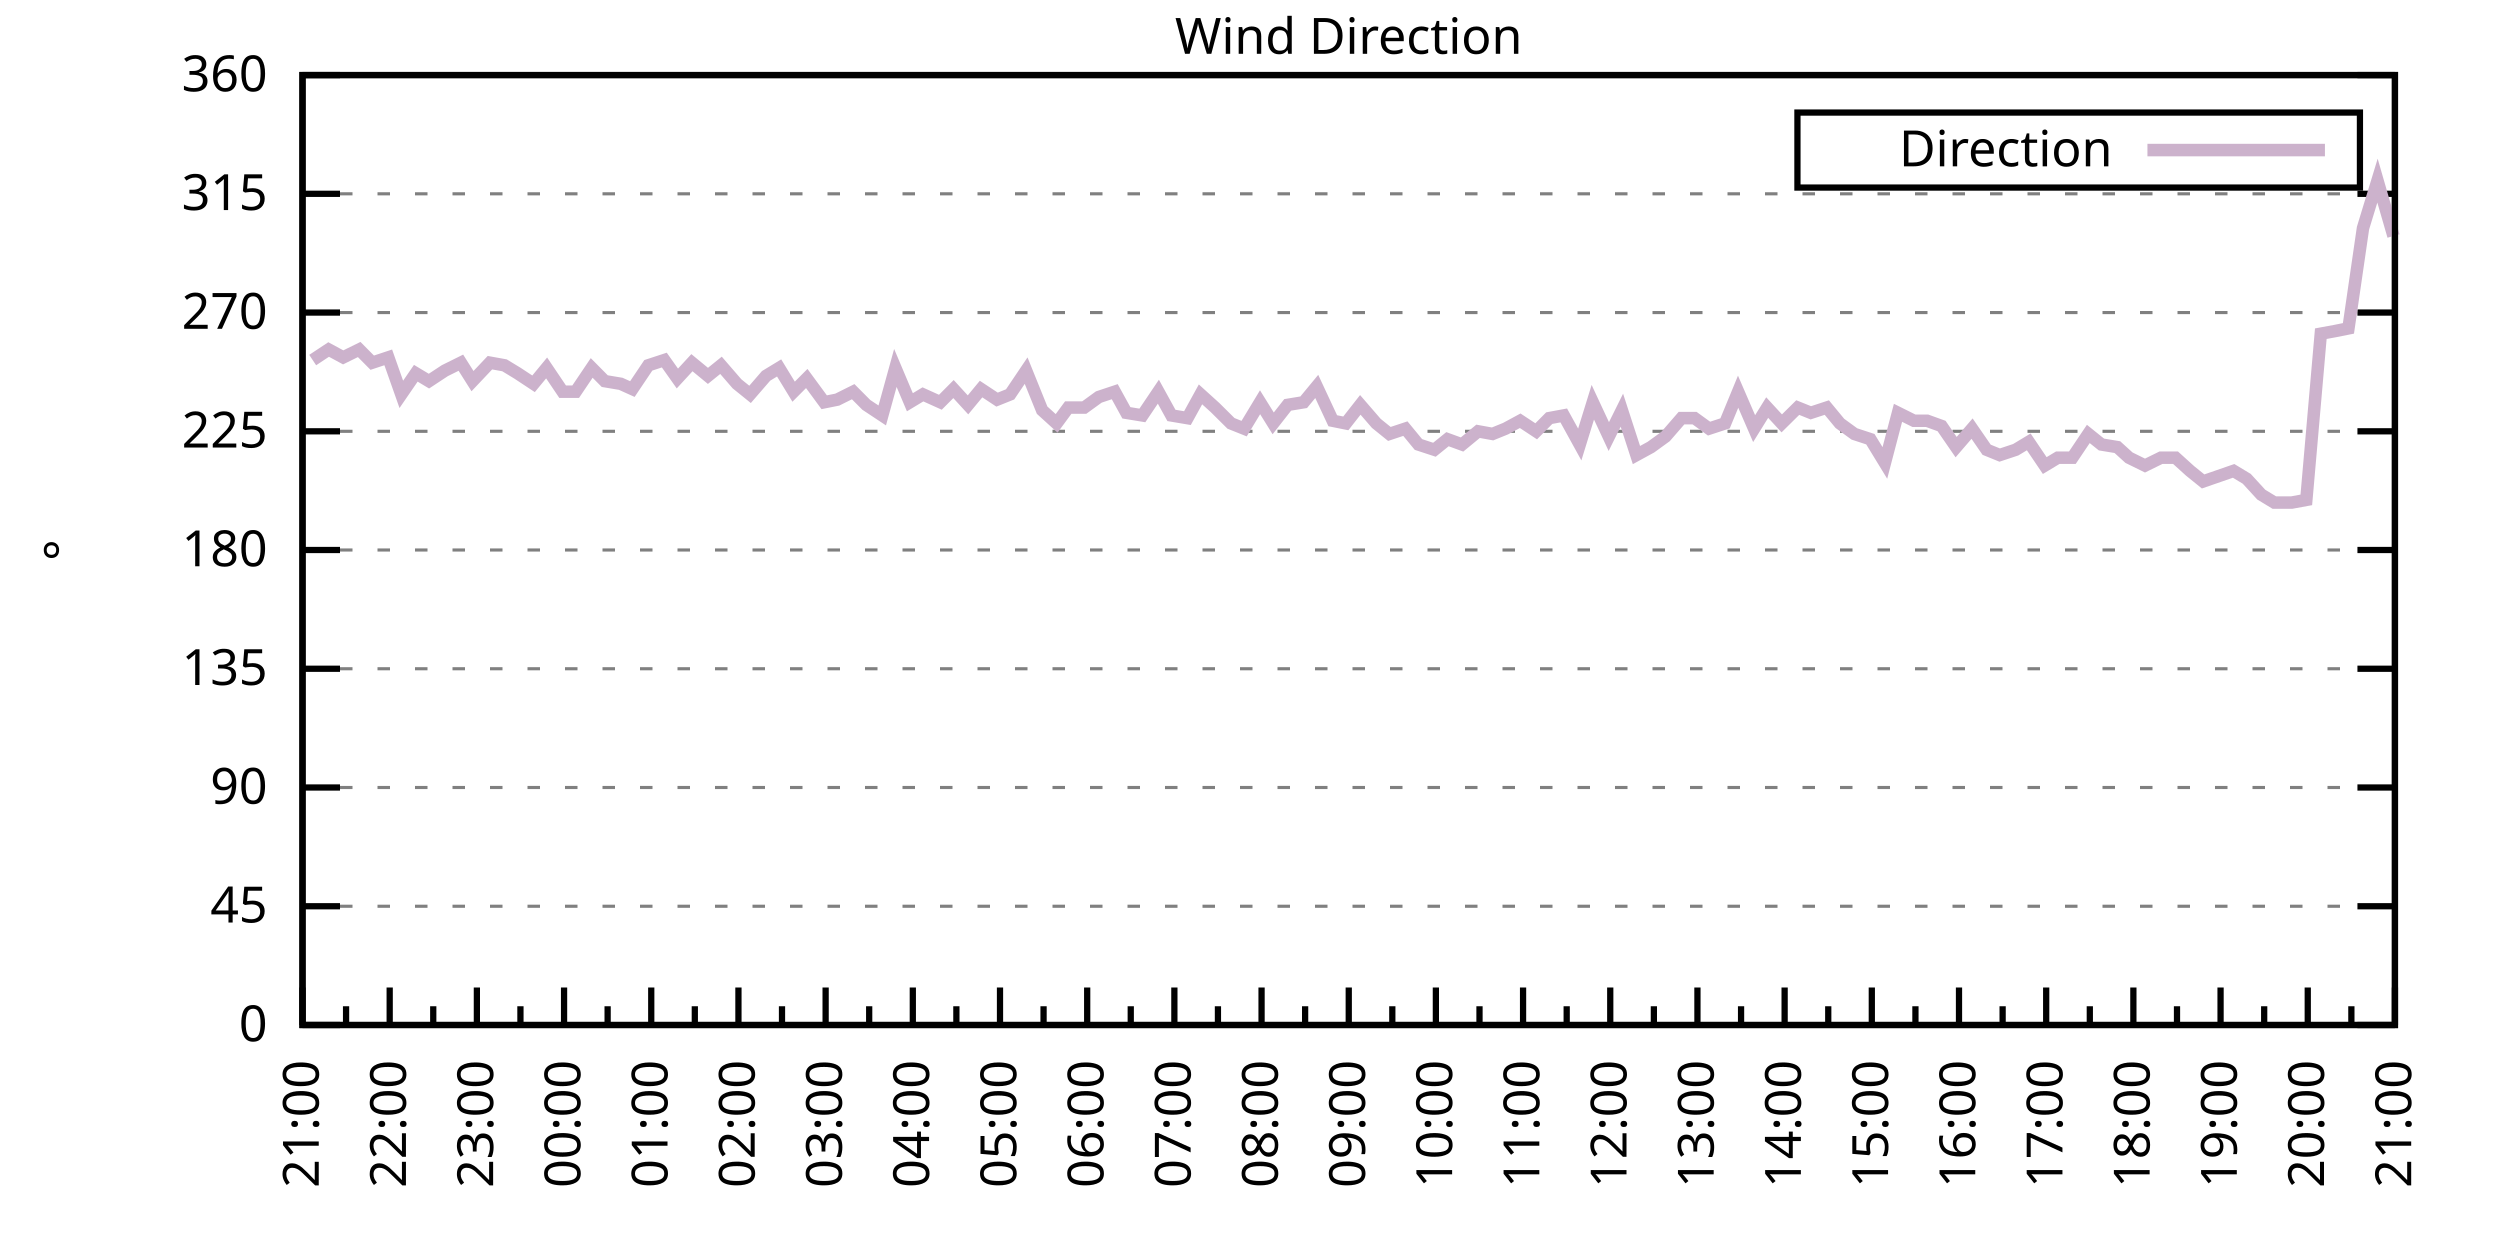
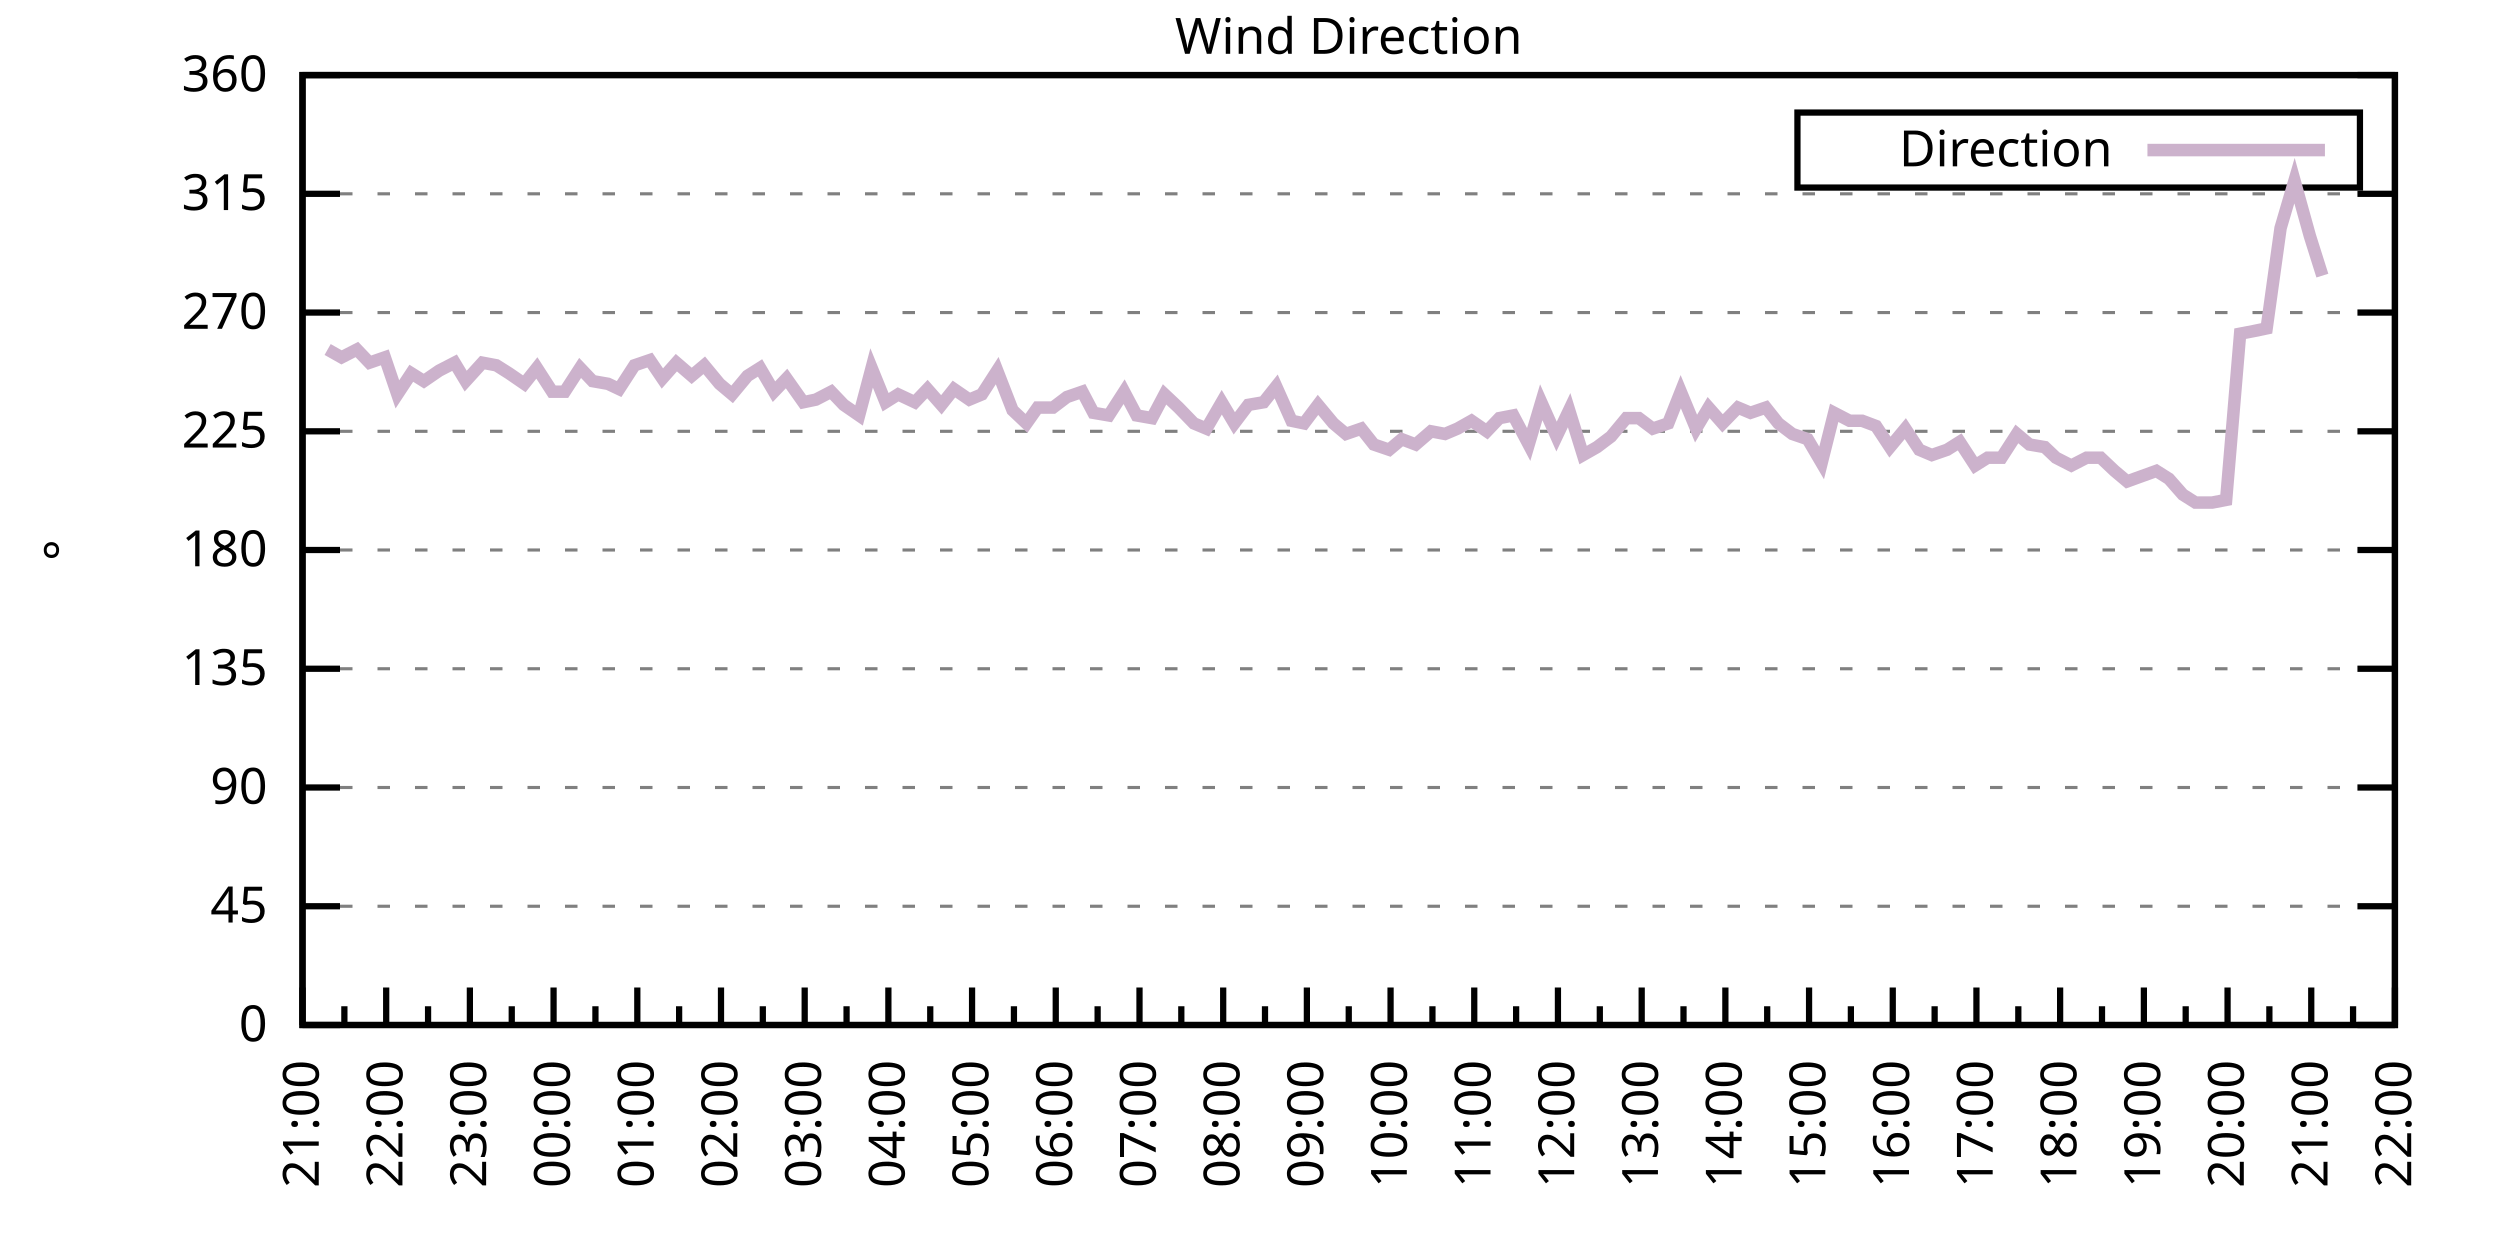
<svg xmlns="http://www.w3.org/2000/svg" xmlns:xlink="http://www.w3.org/1999/xlink" width="400" height="200" viewBox="0 0 400 200">
  <g id="gnuplot_canvas">
    <rect x="0" y="0" width="400" height="200" fill="none" />
    <defs>
      <circle id="gpDot" r="0.5" stroke-width="0.5" stroke="currentColor" />
      <path id="gpPt0" stroke-width="0.333" stroke="currentColor" d="M-1,0 h2 M0,-1 v2" />
      <path id="gpPt1" stroke-width="0.333" stroke="currentColor" d="M-1,-1 L1,1 M1,-1 L-1,1" />
      <path id="gpPt2" stroke-width="0.333" stroke="currentColor" d="M-1,0 L1,0 M0,-1 L0,1 M-1,-1 L1,1 M-1,1 L1,-1" />
      <rect id="gpPt3" stroke-width="0.333" stroke="currentColor" x="-1" y="-1" width="2" height="2" />
      <rect id="gpPt4" stroke-width="0.333" stroke="currentColor" fill="currentColor" x="-1" y="-1" width="2" height="2" />
      <circle id="gpPt5" stroke-width="0.333" stroke="currentColor" cx="0" cy="0" r="1" />
      <use xlink:href="#gpPt5" id="gpPt6" fill="currentColor" stroke="none" />
      <path id="gpPt7" stroke-width="0.333" stroke="currentColor" d="M0,-1.33 L-1.33,0.67 L1.33,0.67 z" />
      <use xlink:href="#gpPt7" id="gpPt8" fill="currentColor" stroke="none" />
      <use xlink:href="#gpPt7" id="gpPt9" stroke="currentColor" transform="rotate(180)" />
      <use xlink:href="#gpPt9" id="gpPt10" fill="currentColor" stroke="none" />
      <use xlink:href="#gpPt3" id="gpPt11" stroke="currentColor" transform="rotate(45)" />
      <use xlink:href="#gpPt11" id="gpPt12" fill="currentColor" stroke="none" />
      <path id="gpPt13" stroke-width="0.333" stroke="currentColor" d="M0,1.330 L1.265,0.411 L0.782,-1.067 L-0.782,-1.076 L-1.265,0.411 z" />
      <use xlink:href="#gpPt13" id="gpPt14" fill="currentColor" stroke="none" />
      <filter id="textbox" filterUnits="objectBoundingBox" x="0" y="0" height="1" width="1">
        <feFlood flood-color="white" flood-opacity="1" result="bgnd" />
        <feComposite in="SourceGraphic" in2="bgnd" operator="atop" />
      </filter>
      <filter id="greybox" filterUnits="objectBoundingBox" x="0" y="0" height="1" width="1">
        <feFlood flood-color="lightgrey" flood-opacity="1" result="grey" />
        <feComposite in="SourceGraphic" in2="grey" operator="atop" />
      </filter>
    </defs>
    <g fill="none" color="white" stroke="currentColor" stroke-width="1.00" stroke-linecap="butt" stroke-linejoin="miter">
</g>
    <g fill="none" color="black" stroke="currentColor" stroke-width="1.00" stroke-linecap="butt" stroke-linejoin="miter">
      <g stroke="none" shape-rendering="crispEdges">
        <polygon fill="rgb(255, 255, 255)" points="48.40,164.00 383.18,164.00 383.18,12.02 48.40,12.02 " />
      </g>
    </g>
    <g fill="none" color="black" stroke="currentColor" stroke-width="1.00" stroke-linecap="butt" stroke-linejoin="miter">
</g>
    <g fill="none" color="black" stroke="black" stroke-width="0.50" stroke-linecap="butt" stroke-linejoin="miter">
</g>
    <g fill="none" color="gray" stroke="currentColor" stroke-width="0.50" stroke-linecap="butt" stroke-linejoin="miter">
      <path stroke="gray" stroke-dasharray="2,4" class="gridline" d="M48.40,164.00 L383.19,164.00  " />
    </g>
    <g fill="none" color="gray" stroke="gray" stroke-width="1.00" stroke-linecap="butt" stroke-linejoin="miter">
</g>
    <g fill="none" color="black" stroke="currentColor" stroke-width="1.00" stroke-linecap="butt" stroke-linejoin="miter">
      <path stroke="black" d="M48.40,164.00 L54.40,164.00 M383.19,164.00 L377.19,164.00  " />
      <g transform="translate(42.80,166.60)" stroke="none" fill="black" font-family="Sans" font-size="8.00" text-anchor="end">
        <text>
          <tspan font-family="Sans"> 0</tspan>
        </text>
      </g>
    </g>
    <g fill="none" color="black" stroke="currentColor" stroke-width="1.00" stroke-linecap="butt" stroke-linejoin="miter">
</g>
    <g fill="none" color="black" stroke="black" stroke-width="0.50" stroke-linecap="butt" stroke-linejoin="miter">
</g>
    <g fill="none" color="gray" stroke="currentColor" stroke-width="0.50" stroke-linecap="butt" stroke-linejoin="miter">
      <path stroke="gray" stroke-dasharray="2,4" class="gridline" d="M48.40,145.00 L383.19,145.00  " />
    </g>
    <g fill="none" color="gray" stroke="gray" stroke-width="1.00" stroke-linecap="butt" stroke-linejoin="miter">
</g>
    <g fill="none" color="black" stroke="currentColor" stroke-width="1.00" stroke-linecap="butt" stroke-linejoin="miter">
      <path stroke="black" d="M48.40,145.00 L54.40,145.00 M383.19,145.00 L377.19,145.00  " />
      <g transform="translate(42.80,147.60)" stroke="none" fill="black" font-family="Sans" font-size="8.00" text-anchor="end">
        <text>
          <tspan font-family="Sans"> 45</tspan>
        </text>
      </g>
    </g>
    <g fill="none" color="black" stroke="currentColor" stroke-width="1.00" stroke-linecap="butt" stroke-linejoin="miter">
</g>
    <g fill="none" color="black" stroke="black" stroke-width="0.50" stroke-linecap="butt" stroke-linejoin="miter">
</g>
    <g fill="none" color="gray" stroke="currentColor" stroke-width="0.50" stroke-linecap="butt" stroke-linejoin="miter">
      <path stroke="gray" stroke-dasharray="2,4" class="gridline" d="M48.40,126.00 L383.19,126.00  " />
    </g>
    <g fill="none" color="gray" stroke="gray" stroke-width="1.00" stroke-linecap="butt" stroke-linejoin="miter">
</g>
    <g fill="none" color="black" stroke="currentColor" stroke-width="1.00" stroke-linecap="butt" stroke-linejoin="miter">
      <path stroke="black" d="M48.40,126.00 L54.40,126.00 M383.19,126.00 L377.19,126.00  " />
      <g transform="translate(42.80,128.60)" stroke="none" fill="black" font-family="Sans" font-size="8.00" text-anchor="end">
        <text>
          <tspan font-family="Sans"> 90</tspan>
        </text>
      </g>
    </g>
    <g fill="none" color="black" stroke="currentColor" stroke-width="1.00" stroke-linecap="butt" stroke-linejoin="miter">
</g>
    <g fill="none" color="black" stroke="black" stroke-width="0.50" stroke-linecap="butt" stroke-linejoin="miter">
</g>
    <g fill="none" color="gray" stroke="currentColor" stroke-width="0.50" stroke-linecap="butt" stroke-linejoin="miter">
      <path stroke="gray" stroke-dasharray="2,4" class="gridline" d="M48.40,107.00 L383.19,107.00  " />
    </g>
    <g fill="none" color="gray" stroke="gray" stroke-width="1.00" stroke-linecap="butt" stroke-linejoin="miter">
</g>
    <g fill="none" color="black" stroke="currentColor" stroke-width="1.00" stroke-linecap="butt" stroke-linejoin="miter">
      <path stroke="black" d="M48.40,107.00 L54.40,107.00 M383.19,107.00 L377.19,107.00  " />
      <g transform="translate(42.80,109.60)" stroke="none" fill="black" font-family="Sans" font-size="8.00" text-anchor="end">
        <text>
          <tspan font-family="Sans"> 135</tspan>
        </text>
      </g>
    </g>
    <g fill="none" color="black" stroke="currentColor" stroke-width="1.00" stroke-linecap="butt" stroke-linejoin="miter">
</g>
    <g fill="none" color="black" stroke="black" stroke-width="0.50" stroke-linecap="butt" stroke-linejoin="miter">
</g>
    <g fill="none" color="gray" stroke="currentColor" stroke-width="0.50" stroke-linecap="butt" stroke-linejoin="miter">
      <path stroke="gray" stroke-dasharray="2,4" class="gridline" d="M48.40,88.00 L383.19,88.00  " />
    </g>
    <g fill="none" color="gray" stroke="gray" stroke-width="1.00" stroke-linecap="butt" stroke-linejoin="miter">
</g>
    <g fill="none" color="black" stroke="currentColor" stroke-width="1.00" stroke-linecap="butt" stroke-linejoin="miter">
      <path stroke="black" d="M48.40,88.00 L54.40,88.00 M383.19,88.00 L377.19,88.00  " />
      <g transform="translate(42.80,90.60)" stroke="none" fill="black" font-family="Sans" font-size="8.00" text-anchor="end">
        <text>
          <tspan font-family="Sans"> 180</tspan>
        </text>
      </g>
    </g>
    <g fill="none" color="black" stroke="currentColor" stroke-width="1.00" stroke-linecap="butt" stroke-linejoin="miter">
</g>
    <g fill="none" color="black" stroke="black" stroke-width="0.50" stroke-linecap="butt" stroke-linejoin="miter">
</g>
    <g fill="none" color="gray" stroke="currentColor" stroke-width="0.50" stroke-linecap="butt" stroke-linejoin="miter">
      <path stroke="gray" stroke-dasharray="2,4" class="gridline" d="M48.40,69.01 L383.19,69.01  " />
    </g>
    <g fill="none" color="gray" stroke="gray" stroke-width="1.00" stroke-linecap="butt" stroke-linejoin="miter">
</g>
    <g fill="none" color="black" stroke="currentColor" stroke-width="1.00" stroke-linecap="butt" stroke-linejoin="miter">
      <path stroke="black" d="M48.40,69.01 L54.40,69.01 M383.19,69.01 L377.19,69.01  " />
      <g transform="translate(42.80,71.61)" stroke="none" fill="black" font-family="Sans" font-size="8.00" text-anchor="end">
        <text>
          <tspan font-family="Sans"> 225</tspan>
        </text>
      </g>
    </g>
    <g fill="none" color="black" stroke="currentColor" stroke-width="1.00" stroke-linecap="butt" stroke-linejoin="miter">
</g>
    <g fill="none" color="black" stroke="black" stroke-width="0.50" stroke-linecap="butt" stroke-linejoin="miter">
</g>
    <g fill="none" color="gray" stroke="currentColor" stroke-width="0.50" stroke-linecap="butt" stroke-linejoin="miter">
      <path stroke="gray" stroke-dasharray="2,4" class="gridline" d="M48.40,50.01 L383.19,50.01  " />
    </g>
    <g fill="none" color="gray" stroke="gray" stroke-width="1.00" stroke-linecap="butt" stroke-linejoin="miter">
</g>
    <g fill="none" color="black" stroke="currentColor" stroke-width="1.00" stroke-linecap="butt" stroke-linejoin="miter">
      <path stroke="black" d="M48.40,50.01 L54.40,50.01 M383.19,50.01 L377.19,50.01  " />
      <g transform="translate(42.80,52.61)" stroke="none" fill="black" font-family="Sans" font-size="8.00" text-anchor="end">
        <text>
          <tspan font-family="Sans"> 270</tspan>
        </text>
      </g>
    </g>
    <g fill="none" color="black" stroke="currentColor" stroke-width="1.00" stroke-linecap="butt" stroke-linejoin="miter">
</g>
    <g fill="none" color="black" stroke="black" stroke-width="0.50" stroke-linecap="butt" stroke-linejoin="miter">
</g>
    <g fill="none" color="gray" stroke="currentColor" stroke-width="0.50" stroke-linecap="butt" stroke-linejoin="miter">
      <path stroke="gray" stroke-dasharray="2,4" class="gridline" d="M48.40,31.01 L383.19,31.01  " />
    </g>
    <g fill="none" color="gray" stroke="gray" stroke-width="1.00" stroke-linecap="butt" stroke-linejoin="miter">
</g>
    <g fill="none" color="black" stroke="currentColor" stroke-width="1.00" stroke-linecap="butt" stroke-linejoin="miter">
      <path stroke="black" d="M48.40,31.01 L54.40,31.01 M383.19,31.01 L377.19,31.01  " />
      <g transform="translate(42.80,33.61)" stroke="none" fill="black" font-family="Sans" font-size="8.00" text-anchor="end">
        <text>
          <tspan font-family="Sans"> 315</tspan>
        </text>
      </g>
    </g>
    <g fill="none" color="black" stroke="currentColor" stroke-width="1.00" stroke-linecap="butt" stroke-linejoin="miter">
</g>
    <g fill="none" color="black" stroke="black" stroke-width="0.50" stroke-linecap="butt" stroke-linejoin="miter">
</g>
    <g fill="none" color="gray" stroke="currentColor" stroke-width="0.50" stroke-linecap="butt" stroke-linejoin="miter">
      <path stroke="gray" stroke-dasharray="2,4" class="gridline" d="M48.40,12.01 L383.19,12.01  " />
    </g>
    <g fill="none" color="gray" stroke="gray" stroke-width="1.00" stroke-linecap="butt" stroke-linejoin="miter">
</g>
    <g fill="none" color="black" stroke="currentColor" stroke-width="1.00" stroke-linecap="butt" stroke-linejoin="miter">
      <path stroke="black" d="M48.40,12.01 L54.40,12.01 M383.19,12.01 L377.19,12.01  " />
      <g transform="translate(42.80,14.61)" stroke="none" fill="black" font-family="Sans" font-size="8.00" text-anchor="end">
        <text>
          <tspan font-family="Sans"> 360</tspan>
        </text>
      </g>
    </g>
    <g fill="none" color="black" stroke="currentColor" stroke-width="1.00" stroke-linecap="butt" stroke-linejoin="miter">
      <path stroke="black" d="M48.40,164.00 L48.40,158.00  " />
      <g transform="translate(51.00,169.60) rotate(270)" stroke="none" fill="black" font-family="Sans" font-size="8.00" text-anchor="end">
        <text>
          <tspan font-family="Sans">21:00</tspan>
        </text>
      </g>
    </g>
    <g fill="none" color="black" stroke="currentColor" stroke-width="1.00" stroke-linecap="butt" stroke-linejoin="miter">
-       <path stroke="black" d="M55.37,164.00 L55.37,161.00 M62.35,164.00 L62.35,158.00  " />
-       <g transform="translate(64.95,169.60) rotate(270)" stroke="none" fill="black" font-family="Sans" font-size="8.00" text-anchor="end">
+       <path stroke="black" d="M55.10,164.00 L55.10,161.00 M61.79,164.00 L61.79,158.00  " />
+       <g transform="translate(64.39,169.60) rotate(270)" stroke="none" fill="black" font-family="Sans" font-size="8.00" text-anchor="end">
        <text>
          <tspan font-family="Sans">22:00</tspan>
        </text>
      </g>
    </g>
    <g fill="none" color="black" stroke="currentColor" stroke-width="1.00" stroke-linecap="butt" stroke-linejoin="miter">
-       <path stroke="black" d="M69.32,164.00 L69.32,161.00 M76.30,164.00 L76.30,158.00  " />
-       <g transform="translate(78.90,169.60) rotate(270)" stroke="none" fill="black" font-family="Sans" font-size="8.00" text-anchor="end">
+       <path stroke="black" d="M68.49,164.00 L68.49,161.00 M75.18,164.00 L75.18,158.00  " />
+       <g transform="translate(77.78,169.60) rotate(270)" stroke="none" fill="black" font-family="Sans" font-size="8.00" text-anchor="end">
        <text>
          <tspan font-family="Sans">23:00</tspan>
        </text>
      </g>
    </g>
    <g fill="none" color="black" stroke="currentColor" stroke-width="1.00" stroke-linecap="butt" stroke-linejoin="miter">
-       <path stroke="black" d="M83.27,164.00 L83.27,161.00 M90.25,164.00 L90.25,158.00  " />
-       <g transform="translate(92.85,169.60) rotate(270)" stroke="none" fill="black" font-family="Sans" font-size="8.00" text-anchor="end">
+       <path stroke="black" d="M81.88,164.00 L81.88,161.00 M88.57,164.00 L88.57,158.00  " />
+       <g transform="translate(91.17,169.60) rotate(270)" stroke="none" fill="black" font-family="Sans" font-size="8.00" text-anchor="end">
        <text>
          <tspan font-family="Sans">00:00</tspan>
        </text>
      </g>
    </g>
    <g fill="none" color="black" stroke="currentColor" stroke-width="1.00" stroke-linecap="butt" stroke-linejoin="miter">
-       <path stroke="black" d="M97.22,164.00 L97.22,161.00 M104.20,164.00 L104.20,158.00  " />
-       <g transform="translate(106.80,169.60) rotate(270)" stroke="none" fill="black" font-family="Sans" font-size="8.00" text-anchor="end">
+       <path stroke="black" d="M95.27,164.00 L95.27,161.00 M101.97,164.00 L101.97,158.00  " />
+       <g transform="translate(104.57,169.60) rotate(270)" stroke="none" fill="black" font-family="Sans" font-size="8.00" text-anchor="end">
        <text>
          <tspan font-family="Sans">01:00</tspan>
        </text>
      </g>
    </g>
    <g fill="none" color="black" stroke="currentColor" stroke-width="1.00" stroke-linecap="butt" stroke-linejoin="miter">
-       <path stroke="black" d="M111.17,164.00 L111.17,161.00 M118.15,164.00 L118.15,158.00  " />
-       <g transform="translate(120.75,169.60) rotate(270)" stroke="none" fill="black" font-family="Sans" font-size="8.00" text-anchor="end">
+       <path stroke="black" d="M108.66,164.00 L108.66,161.00 M115.36,164.00 L115.36,158.00  " />
+       <g transform="translate(117.96,169.60) rotate(270)" stroke="none" fill="black" font-family="Sans" font-size="8.00" text-anchor="end">
        <text>
          <tspan font-family="Sans">02:00</tspan>
        </text>
      </g>
    </g>
    <g fill="none" color="black" stroke="currentColor" stroke-width="1.00" stroke-linecap="butt" stroke-linejoin="miter">
-       <path stroke="black" d="M125.12,164.00 L125.12,161.00 M132.10,164.00 L132.10,158.00  " />
-       <g transform="translate(134.70,169.60) rotate(270)" stroke="none" fill="black" font-family="Sans" font-size="8.00" text-anchor="end">
+       <path stroke="black" d="M122.05,164.00 L122.05,161.00 M128.75,164.00 L128.75,158.00  " />
+       <g transform="translate(131.35,169.60) rotate(270)" stroke="none" fill="black" font-family="Sans" font-size="8.00" text-anchor="end">
        <text>
          <tspan font-family="Sans">03:00</tspan>
        </text>
      </g>
    </g>
    <g fill="none" color="black" stroke="currentColor" stroke-width="1.00" stroke-linecap="butt" stroke-linejoin="miter">
-       <path stroke="black" d="M139.07,164.00 L139.07,161.00 M146.05,164.00 L146.05,158.00  " />
-       <g transform="translate(148.65,169.60) rotate(270)" stroke="none" fill="black" font-family="Sans" font-size="8.00" text-anchor="end">
+       <path stroke="black" d="M135.45,164.00 L135.45,161.00 M142.14,164.00 L142.14,158.00  " />
+       <g transform="translate(144.74,169.60) rotate(270)" stroke="none" fill="black" font-family="Sans" font-size="8.00" text-anchor="end">
        <text>
          <tspan font-family="Sans">04:00</tspan>
        </text>
      </g>
    </g>
    <g fill="none" color="black" stroke="currentColor" stroke-width="1.00" stroke-linecap="butt" stroke-linejoin="miter">
-       <path stroke="black" d="M153.02,164.00 L153.02,161.00 M160.00,164.00 L160.00,158.00  " />
-       <g transform="translate(162.60,169.60) rotate(270)" stroke="none" fill="black" font-family="Sans" font-size="8.00" text-anchor="end">
+       <path stroke="black" d="M148.84,164.00 L148.84,161.00 M155.53,164.00 L155.53,158.00  " />
+       <g transform="translate(158.13,169.60) rotate(270)" stroke="none" fill="black" font-family="Sans" font-size="8.00" text-anchor="end">
        <text>
          <tspan font-family="Sans">05:00</tspan>
        </text>
      </g>
    </g>
    <g fill="none" color="black" stroke="currentColor" stroke-width="1.00" stroke-linecap="butt" stroke-linejoin="miter">
-       <path stroke="black" d="M166.97,164.00 L166.97,161.00 M173.95,164.00 L173.95,158.00  " />
-       <g transform="translate(176.55,169.60) rotate(270)" stroke="none" fill="black" font-family="Sans" font-size="8.00" text-anchor="end">
+       <path stroke="black" d="M162.23,164.00 L162.23,161.00 M168.92,164.00 L168.92,158.00  " />
+       <g transform="translate(171.52,169.60) rotate(270)" stroke="none" fill="black" font-family="Sans" font-size="8.00" text-anchor="end">
        <text>
          <tspan font-family="Sans">06:00</tspan>
        </text>
      </g>
    </g>
    <g fill="none" color="black" stroke="currentColor" stroke-width="1.00" stroke-linecap="butt" stroke-linejoin="miter">
-       <path stroke="black" d="M180.92,164.00 L180.92,161.00 M187.90,164.00 L187.90,158.00  " />
-       <g transform="translate(190.50,169.60) rotate(270)" stroke="none" fill="black" font-family="Sans" font-size="8.00" text-anchor="end">
+       <path stroke="black" d="M175.62,164.00 L175.62,161.00 M182.32,164.00 L182.32,158.00  " />
+       <g transform="translate(184.92,169.60) rotate(270)" stroke="none" fill="black" font-family="Sans" font-size="8.00" text-anchor="end">
        <text>
          <tspan font-family="Sans">07:00</tspan>
        </text>
      </g>
    </g>
    <g fill="none" color="black" stroke="currentColor" stroke-width="1.00" stroke-linecap="butt" stroke-linejoin="miter">
-       <path stroke="black" d="M194.87,164.00 L194.87,161.00 M201.85,164.00 L201.85,158.00  " />
-       <g transform="translate(204.45,169.60) rotate(270)" stroke="none" fill="black" font-family="Sans" font-size="8.00" text-anchor="end">
+       <path stroke="black" d="M189.01,164.00 L189.01,161.00 M195.71,164.00 L195.71,158.00  " />
+       <g transform="translate(198.31,169.60) rotate(270)" stroke="none" fill="black" font-family="Sans" font-size="8.00" text-anchor="end">
        <text>
          <tspan font-family="Sans">08:00</tspan>
        </text>
      </g>
    </g>
    <g fill="none" color="black" stroke="currentColor" stroke-width="1.00" stroke-linecap="butt" stroke-linejoin="miter">
-       <path stroke="black" d="M208.82,164.00 L208.82,161.00 M215.80,164.00 L215.80,158.00  " />
-       <g transform="translate(218.40,169.60) rotate(270)" stroke="none" fill="black" font-family="Sans" font-size="8.00" text-anchor="end">
+       <path stroke="black" d="M202.40,164.00 L202.40,161.00 M209.10,164.00 L209.10,158.00  " />
+       <g transform="translate(211.70,169.60) rotate(270)" stroke="none" fill="black" font-family="Sans" font-size="8.00" text-anchor="end">
        <text>
          <tspan font-family="Sans">09:00</tspan>
        </text>
      </g>
    </g>
    <g fill="none" color="black" stroke="currentColor" stroke-width="1.00" stroke-linecap="butt" stroke-linejoin="miter">
-       <path stroke="black" d="M222.77,164.00 L222.77,161.00 M229.74,164.00 L229.74,158.00  " />
-       <g transform="translate(232.34,169.60) rotate(270)" stroke="none" fill="black" font-family="Sans" font-size="8.00" text-anchor="end">
+       <path stroke="black" d="M215.80,164.00 L215.80,161.00 M222.49,164.00 L222.49,158.00  " />
+       <g transform="translate(225.09,169.60) rotate(270)" stroke="none" fill="black" font-family="Sans" font-size="8.00" text-anchor="end">
        <text>
          <tspan font-family="Sans">10:00</tspan>
        </text>
      </g>
    </g>
    <g fill="none" color="black" stroke="currentColor" stroke-width="1.00" stroke-linecap="butt" stroke-linejoin="miter">
-       <path stroke="black" d="M236.72,164.00 L236.72,161.00 M243.69,164.00 L243.69,158.00  " />
-       <g transform="translate(246.29,169.60) rotate(270)" stroke="none" fill="black" font-family="Sans" font-size="8.00" text-anchor="end">
+       <path stroke="black" d="M229.19,164.00 L229.19,161.00 M235.88,164.00 L235.88,158.00  " />
+       <g transform="translate(238.48,169.60) rotate(270)" stroke="none" fill="black" font-family="Sans" font-size="8.00" text-anchor="end">
        <text>
          <tspan font-family="Sans">11:00</tspan>
        </text>
      </g>
    </g>
    <g fill="none" color="black" stroke="currentColor" stroke-width="1.00" stroke-linecap="butt" stroke-linejoin="miter">
-       <path stroke="black" d="M250.67,164.00 L250.67,161.00 M257.64,164.00 L257.64,158.00  " />
-       <g transform="translate(260.24,169.60) rotate(270)" stroke="none" fill="black" font-family="Sans" font-size="8.00" text-anchor="end">
+       <path stroke="black" d="M242.58,164.00 L242.58,161.00 M249.27,164.00 L249.27,158.00  " />
+       <g transform="translate(251.87,169.60) rotate(270)" stroke="none" fill="black" font-family="Sans" font-size="8.00" text-anchor="end">
        <text>
          <tspan font-family="Sans">12:00</tspan>
        </text>
      </g>
    </g>
    <g fill="none" color="black" stroke="currentColor" stroke-width="1.00" stroke-linecap="butt" stroke-linejoin="miter">
-       <path stroke="black" d="M264.62,164.00 L264.62,161.00 M271.59,164.00 L271.59,158.00  " />
-       <g transform="translate(274.19,169.60) rotate(270)" stroke="none" fill="black" font-family="Sans" font-size="8.00" text-anchor="end">
+       <path stroke="black" d="M255.97,164.00 L255.97,161.00 M262.67,164.00 L262.67,158.00  " />
+       <g transform="translate(265.27,169.60) rotate(270)" stroke="none" fill="black" font-family="Sans" font-size="8.00" text-anchor="end">
        <text>
          <tspan font-family="Sans">13:00</tspan>
        </text>
      </g>
    </g>
    <g fill="none" color="black" stroke="currentColor" stroke-width="1.00" stroke-linecap="butt" stroke-linejoin="miter">
-       <path stroke="black" d="M278.57,164.00 L278.57,161.00 M285.54,164.00 L285.54,158.00  " />
-       <g transform="translate(288.14,169.60) rotate(270)" stroke="none" fill="black" font-family="Sans" font-size="8.00" text-anchor="end">
+       <path stroke="black" d="M269.36,164.00 L269.36,161.00 M276.06,164.00 L276.06,158.00  " />
+       <g transform="translate(278.66,169.60) rotate(270)" stroke="none" fill="black" font-family="Sans" font-size="8.00" text-anchor="end">
        <text>
          <tspan font-family="Sans">14:00</tspan>
        </text>
      </g>
    </g>
    <g fill="none" color="black" stroke="currentColor" stroke-width="1.00" stroke-linecap="butt" stroke-linejoin="miter">
-       <path stroke="black" d="M292.52,164.00 L292.52,161.00 M299.49,164.00 L299.49,158.00  " />
-       <g transform="translate(302.09,169.60) rotate(270)" stroke="none" fill="black" font-family="Sans" font-size="8.00" text-anchor="end">
+       <path stroke="black" d="M282.75,164.00 L282.75,161.00 M289.45,164.00 L289.45,158.00  " />
+       <g transform="translate(292.05,169.60) rotate(270)" stroke="none" fill="black" font-family="Sans" font-size="8.00" text-anchor="end">
        <text>
          <tspan font-family="Sans">15:00</tspan>
        </text>
      </g>
    </g>
    <g fill="none" color="black" stroke="currentColor" stroke-width="1.00" stroke-linecap="butt" stroke-linejoin="miter">
-       <path stroke="black" d="M306.47,164.00 L306.47,161.00 M313.44,164.00 L313.44,158.00  " />
-       <g transform="translate(316.04,169.60) rotate(270)" stroke="none" fill="black" font-family="Sans" font-size="8.00" text-anchor="end">
+       <path stroke="black" d="M296.14,164.00 L296.14,161.00 M302.84,164.00 L302.84,158.00  " />
+       <g transform="translate(305.44,169.60) rotate(270)" stroke="none" fill="black" font-family="Sans" font-size="8.00" text-anchor="end">
        <text>
          <tspan font-family="Sans">16:00</tspan>
        </text>
      </g>
    </g>
    <g fill="none" color="black" stroke="currentColor" stroke-width="1.00" stroke-linecap="butt" stroke-linejoin="miter">
-       <path stroke="black" d="M320.42,164.00 L320.42,161.00 M327.39,164.00 L327.39,158.00  " />
-       <g transform="translate(329.99,169.60) rotate(270)" stroke="none" fill="black" font-family="Sans" font-size="8.00" text-anchor="end">
+       <path stroke="black" d="M309.54,164.00 L309.54,161.00 M316.23,164.00 L316.23,158.00  " />
+       <g transform="translate(318.83,169.60) rotate(270)" stroke="none" fill="black" font-family="Sans" font-size="8.00" text-anchor="end">
        <text>
          <tspan font-family="Sans">17:00</tspan>
        </text>
      </g>
    </g>
    <g fill="none" color="black" stroke="currentColor" stroke-width="1.00" stroke-linecap="butt" stroke-linejoin="miter">
-       <path stroke="black" d="M334.37,164.00 L334.37,161.00 M341.34,164.00 L341.34,158.00  " />
-       <g transform="translate(343.94,169.60) rotate(270)" stroke="none" fill="black" font-family="Sans" font-size="8.00" text-anchor="end">
+       <path stroke="black" d="M322.93,164.00 L322.93,161.00 M329.62,164.00 L329.62,158.00  " />
+       <g transform="translate(332.22,169.60) rotate(270)" stroke="none" fill="black" font-family="Sans" font-size="8.00" text-anchor="end">
        <text>
          <tspan font-family="Sans">18:00</tspan>
        </text>
      </g>
    </g>
    <g fill="none" color="black" stroke="currentColor" stroke-width="1.00" stroke-linecap="butt" stroke-linejoin="miter">
-       <path stroke="black" d="M348.32,164.00 L348.32,161.00 M355.29,164.00 L355.29,158.00  " />
-       <g transform="translate(357.89,169.60) rotate(270)" stroke="none" fill="black" font-family="Sans" font-size="8.00" text-anchor="end">
+       <path stroke="black" d="M336.32,164.00 L336.32,161.00 M343.02,164.00 L343.02,158.00  " />
+       <g transform="translate(345.62,169.60) rotate(270)" stroke="none" fill="black" font-family="Sans" font-size="8.00" text-anchor="end">
        <text>
          <tspan font-family="Sans">19:00</tspan>
        </text>
      </g>
    </g>
    <g fill="none" color="black" stroke="currentColor" stroke-width="1.00" stroke-linecap="butt" stroke-linejoin="miter">
-       <path stroke="black" d="M362.27,164.00 L362.27,161.00 M369.24,164.00 L369.24,158.00  " />
-       <g transform="translate(371.84,169.60) rotate(270)" stroke="none" fill="black" font-family="Sans" font-size="8.00" text-anchor="end">
+       <path stroke="black" d="M349.71,164.00 L349.71,161.00 M356.41,164.00 L356.41,158.00  " />
+       <g transform="translate(359.01,169.60) rotate(270)" stroke="none" fill="black" font-family="Sans" font-size="8.00" text-anchor="end">
        <text>
          <tspan font-family="Sans">20:00</tspan>
        </text>
      </g>
    </g>
    <g fill="none" color="black" stroke="currentColor" stroke-width="1.00" stroke-linecap="butt" stroke-linejoin="miter">
-       <path stroke="black" d="M376.22,164.00 L376.22,161.00 M383.19,164.00 L383.19,158.00  " />
+       <path stroke="black" d="M363.10,164.00 L363.10,161.00 M369.80,164.00 L369.80,158.00  " />
+       <g transform="translate(372.40,169.60) rotate(270)" stroke="none" fill="black" font-family="Sans" font-size="8.00" text-anchor="end">
+         <text>
+           <tspan font-family="Sans">21:00</tspan>
+         </text>
+       </g>
+     </g>
+     <g fill="none" color="black" stroke="currentColor" stroke-width="1.00" stroke-linecap="butt" stroke-linejoin="miter">
+       <path stroke="black" d="M376.49,164.00 L376.49,161.00 M383.19,164.00 L383.19,158.00  " />
      <g transform="translate(385.79,169.60) rotate(270)" stroke="none" fill="black" font-family="Sans" font-size="8.00" text-anchor="end">
        <text>
-           <tspan font-family="Sans">21:00</tspan>
+           <tspan font-family="Sans">22:00</tspan>
        </text>
      </g>
    </g>
    <g fill="none" color="black" stroke="currentColor" stroke-width="1.00" stroke-linecap="butt" stroke-linejoin="miter">
</g>
    <g fill="none" color="black" stroke="currentColor" stroke-width="1.00" stroke-linecap="butt" stroke-linejoin="miter">
      <path stroke="black" d="M48.40,12.01 L48.40,164.00 L383.19,164.00 L383.19,12.01 L48.40,12.01 Z  " />
    </g>
    <g fill="none" color="black" stroke="currentColor" stroke-width="1.00" stroke-linecap="butt" stroke-linejoin="miter">
      <g transform="translate(12.80,88.01) rotate(270)" stroke="none" fill="black" font-family="Sans" font-size="8.00" text-anchor="middle">
        <text>
          <tspan font-family="Sans">°</tspan>
        </text>
      </g>
    </g>
    <g fill="none" color="black" stroke="currentColor" stroke-width="1.00" stroke-linecap="butt" stroke-linejoin="miter">
</g>
    <g fill="none" color="black" stroke="currentColor" stroke-width="1.00" stroke-linecap="butt" stroke-linejoin="miter">
      <path stroke="black" d="M287.59,30.01 L287.59,18.01 L377.59,18.01 L377.59,30.01 L287.59,30.01 Z  " />
    </g>
    <g id="Wind_direction_plot_1">
      <g fill="none" color="white" stroke="black" stroke-width="2.00" stroke-linecap="butt" stroke-linejoin="miter">
</g>
      <g fill="none" color="black" stroke="currentColor" stroke-width="2.00" stroke-linecap="butt" stroke-linejoin="miter">
        <g transform="translate(337.99,26.61)" stroke="none" fill="black" font-family="Sans" font-size="8.00" text-anchor="end">
          <text>
            <tspan font-family="Sans">Direction</tspan>
          </text>
        </g>
      </g>
      <g fill="none" color="black" stroke="currentColor" stroke-width="2.00" stroke-linecap="butt" stroke-linejoin="miter">
-         <path stroke="rgb(204, 178, 204)" d="M343.59,24.01 L371.99,24.01 M50.03,57.61 L52.58,55.92 L54.91,57.18 L57.47,55.92 L59.56,58.03 L62.12,57.18   L64.21,63.10 L66.53,59.72 L68.63,60.98 L71.18,59.30 L73.74,58.03 L75.60,60.98 L78.39,58.03 L80.72,58.45   L82.81,59.72 L85.37,61.41 L87.46,58.87 L90.02,62.67 L92.11,62.67 L94.67,58.87 L96.76,60.98 L99.32,61.41   L101.18,62.25 L103.73,58.45 L106.29,57.61 L108.38,60.56 L110.71,58.03 L113.27,60.14 L115.36,58.45 L117.92,61.41   L120.01,63.10 L122.57,60.14 L124.66,58.87 L126.98,62.67 L129.08,60.56 L131.87,64.36 L133.96,63.94 L136.51,62.67   L138.61,64.78 L141.16,66.47 L143.26,58.87 L145.58,64.36 L147.67,63.10 L150.46,64.36 L152.56,62.25 L154.88,64.78   L156.97,62.25 L159.53,63.94 L161.62,63.10 L164.18,59.30 L166.74,65.63 L169.06,67.74 L170.92,65.21 L173.48,65.21   L175.81,63.52 L178.36,62.67 L180.22,66.05 L182.78,66.47 L185.34,62.67 L187.43,66.47 L189.99,66.90 L192.08,63.10   L194.41,65.21 L196.96,67.74 L199.06,68.58 L201.61,64.36 L203.71,67.74 L206.03,64.78 L208.59,64.36 L210.68,61.83   L213.24,67.32 L215.33,67.74 L217.65,64.78 L220.21,67.74 L222.30,69.43 L224.86,68.58 L226.95,71.12 L229.51,71.96   L231.60,70.27 L233.93,71.12 L236.49,69.01 L238.81,69.43 L240.90,68.58 L243.23,67.32 L245.79,69.01 L247.88,66.90   L250.20,66.47 L252.76,71.12 L254.85,64.36 L257.41,69.85 L259.50,65.63 L261.83,72.81 L264.15,71.54 L266.48,69.85   L269.04,66.90 L271.13,66.90 L273.45,68.58 L276.01,67.74 L278.10,62.67 L280.66,68.58 L282.75,65.21 L285.08,67.74   L287.64,65.21 L289.73,66.05 L292.29,65.21 L294.38,67.74 L296.70,69.43 L299.26,70.27 L301.58,74.07 L303.68,66.05   L306.23,67.32 L308.33,67.32 L310.65,68.16 L312.98,71.54 L315.53,68.58 L317.86,71.96 L319.95,72.81 L322.51,71.96   L324.60,70.70 L327.16,74.49 L329.25,73.23 L331.58,73.23 L334.13,69.43 L336.23,71.12 L338.78,71.54 L340.64,73.23   L343.20,74.49 L345.76,73.23 L348.08,73.23 L350.41,75.34 L352.50,77.03 L357.38,75.34 L359.48,76.61 L361.80,79.14   L363.89,80.41 L366.68,80.41 L369.01,79.98 L371.33,53.39 L373.66,52.96 L375.75,52.54 L378.08,36.50 L380.40,28.90   L382.96,37.76  " />
+         <path stroke="rgb(204, 178, 204)" d="M343.59,24.01 L371.99,24.01 M52.42,55.92 L54.65,57.18 L57.10,55.92 L59.11,58.03 L61.57,57.18 L63.58,63.10   L65.81,59.72 L67.82,60.98 L70.27,59.30 L72.73,58.03 L74.51,60.98 L77.19,58.03 L79.42,58.45 L81.43,59.72   L83.89,61.41 L85.90,58.87 L88.35,62.67 L90.36,62.67 L92.82,58.87 L94.82,60.98 L97.28,61.41 L99.06,62.25   L101.52,58.45 L103.98,57.61 L105.98,60.56 L108.22,58.03 L110.67,60.14 L112.68,58.45 L115.13,61.41 L117.14,63.10   L119.60,60.14 L121.61,58.87 L123.84,62.67 L125.85,60.56 L128.53,64.36 L130.54,63.94 L132.99,62.67 L135.00,64.78   L137.45,66.47 L139.46,58.87 L141.69,64.36 L143.70,63.10 L146.38,64.36 L148.39,62.25 L150.62,64.78 L152.63,62.25   L155.09,63.94 L157.10,63.10 L159.55,59.30 L162.01,65.63 L164.24,67.74 L166.02,65.21 L168.48,65.21 L170.71,63.52   L173.17,62.67 L174.95,66.05 L177.41,66.47 L179.86,62.67 L181.87,66.47 L184.32,66.90 L186.33,63.10 L188.57,65.21   L191.02,67.74 L193.03,68.58 L195.48,64.36 L197.49,67.74 L199.73,64.78 L202.18,64.36 L204.19,61.83 L206.64,67.32   L208.65,67.74 L210.88,64.78 L213.34,67.74 L215.35,69.43 L217.80,68.58 L219.81,71.12 L222.27,71.96 L224.28,70.27   L226.51,71.12 L228.96,69.01 L231.20,69.43 L233.20,68.58 L235.44,67.32 L237.89,69.01 L239.90,66.90 L242.13,66.47   L244.59,71.12 L246.60,64.36 L249.05,69.85 L251.06,65.63 L253.29,72.81 L255.52,71.54 L257.76,69.85 L260.21,66.90   L262.22,66.90 L264.45,68.58 L266.91,67.74 L268.92,62.67 L271.37,68.58 L273.38,65.21 L275.61,67.74 L278.07,65.21   L280.07,66.05 L282.53,65.21 L284.54,67.74 L286.77,69.43 L289.23,70.27 L291.46,74.07 L293.47,66.05 L295.92,67.32   L297.93,67.32 L300.16,68.16 L302.39,71.54 L304.85,68.58 L307.08,71.96 L309.09,72.81 L311.54,71.96 L313.55,70.70   L316.01,74.49 L318.02,73.23 L320.25,73.23 L322.70,69.43 L324.71,71.12 L327.17,71.54 L328.95,73.23 L331.41,74.49   L333.86,73.23 L336.10,73.23 L338.33,75.34 L340.34,77.03 L345.02,75.34 L347.03,76.61 L349.26,79.14 L351.27,80.41   L353.95,80.41 L356.18,79.98 L358.42,53.39 L360.65,52.96 L362.66,52.54 L364.89,36.50 L367.12,28.90 L369.58,37.76   L371.58,44.10  " />
      </g>
    </g>
    <g fill="none" color="black" stroke="currentColor" stroke-width="2.00" stroke-linecap="butt" stroke-linejoin="miter">
</g>
    <g fill="none" color="black" stroke="black" stroke-width="1.00" stroke-linecap="butt" stroke-linejoin="miter">
</g>
    <g fill="none" color="black" stroke="currentColor" stroke-width="1.00" stroke-linecap="butt" stroke-linejoin="miter">
      <path stroke="black" d="M48.40,12.01 L48.40,164.00 L383.19,164.00 L383.19,12.01 L48.40,12.01 Z  " />
    </g>
    <g fill="none" color="black" stroke="currentColor" stroke-width="1.00" stroke-linecap="butt" stroke-linejoin="miter">
      <g transform="translate(215.79,8.61)" stroke="none" fill="black" font-family="Sans" font-size="8.00" text-anchor="middle">
        <text>
          <tspan font-family="Sans">Wind Direction</tspan>
        </text>
      </g>
    </g>
    <g fill="none" color="black" stroke="currentColor" stroke-width="1.00" stroke-linecap="butt" stroke-linejoin="miter">
</g>
  </g>
</svg>
